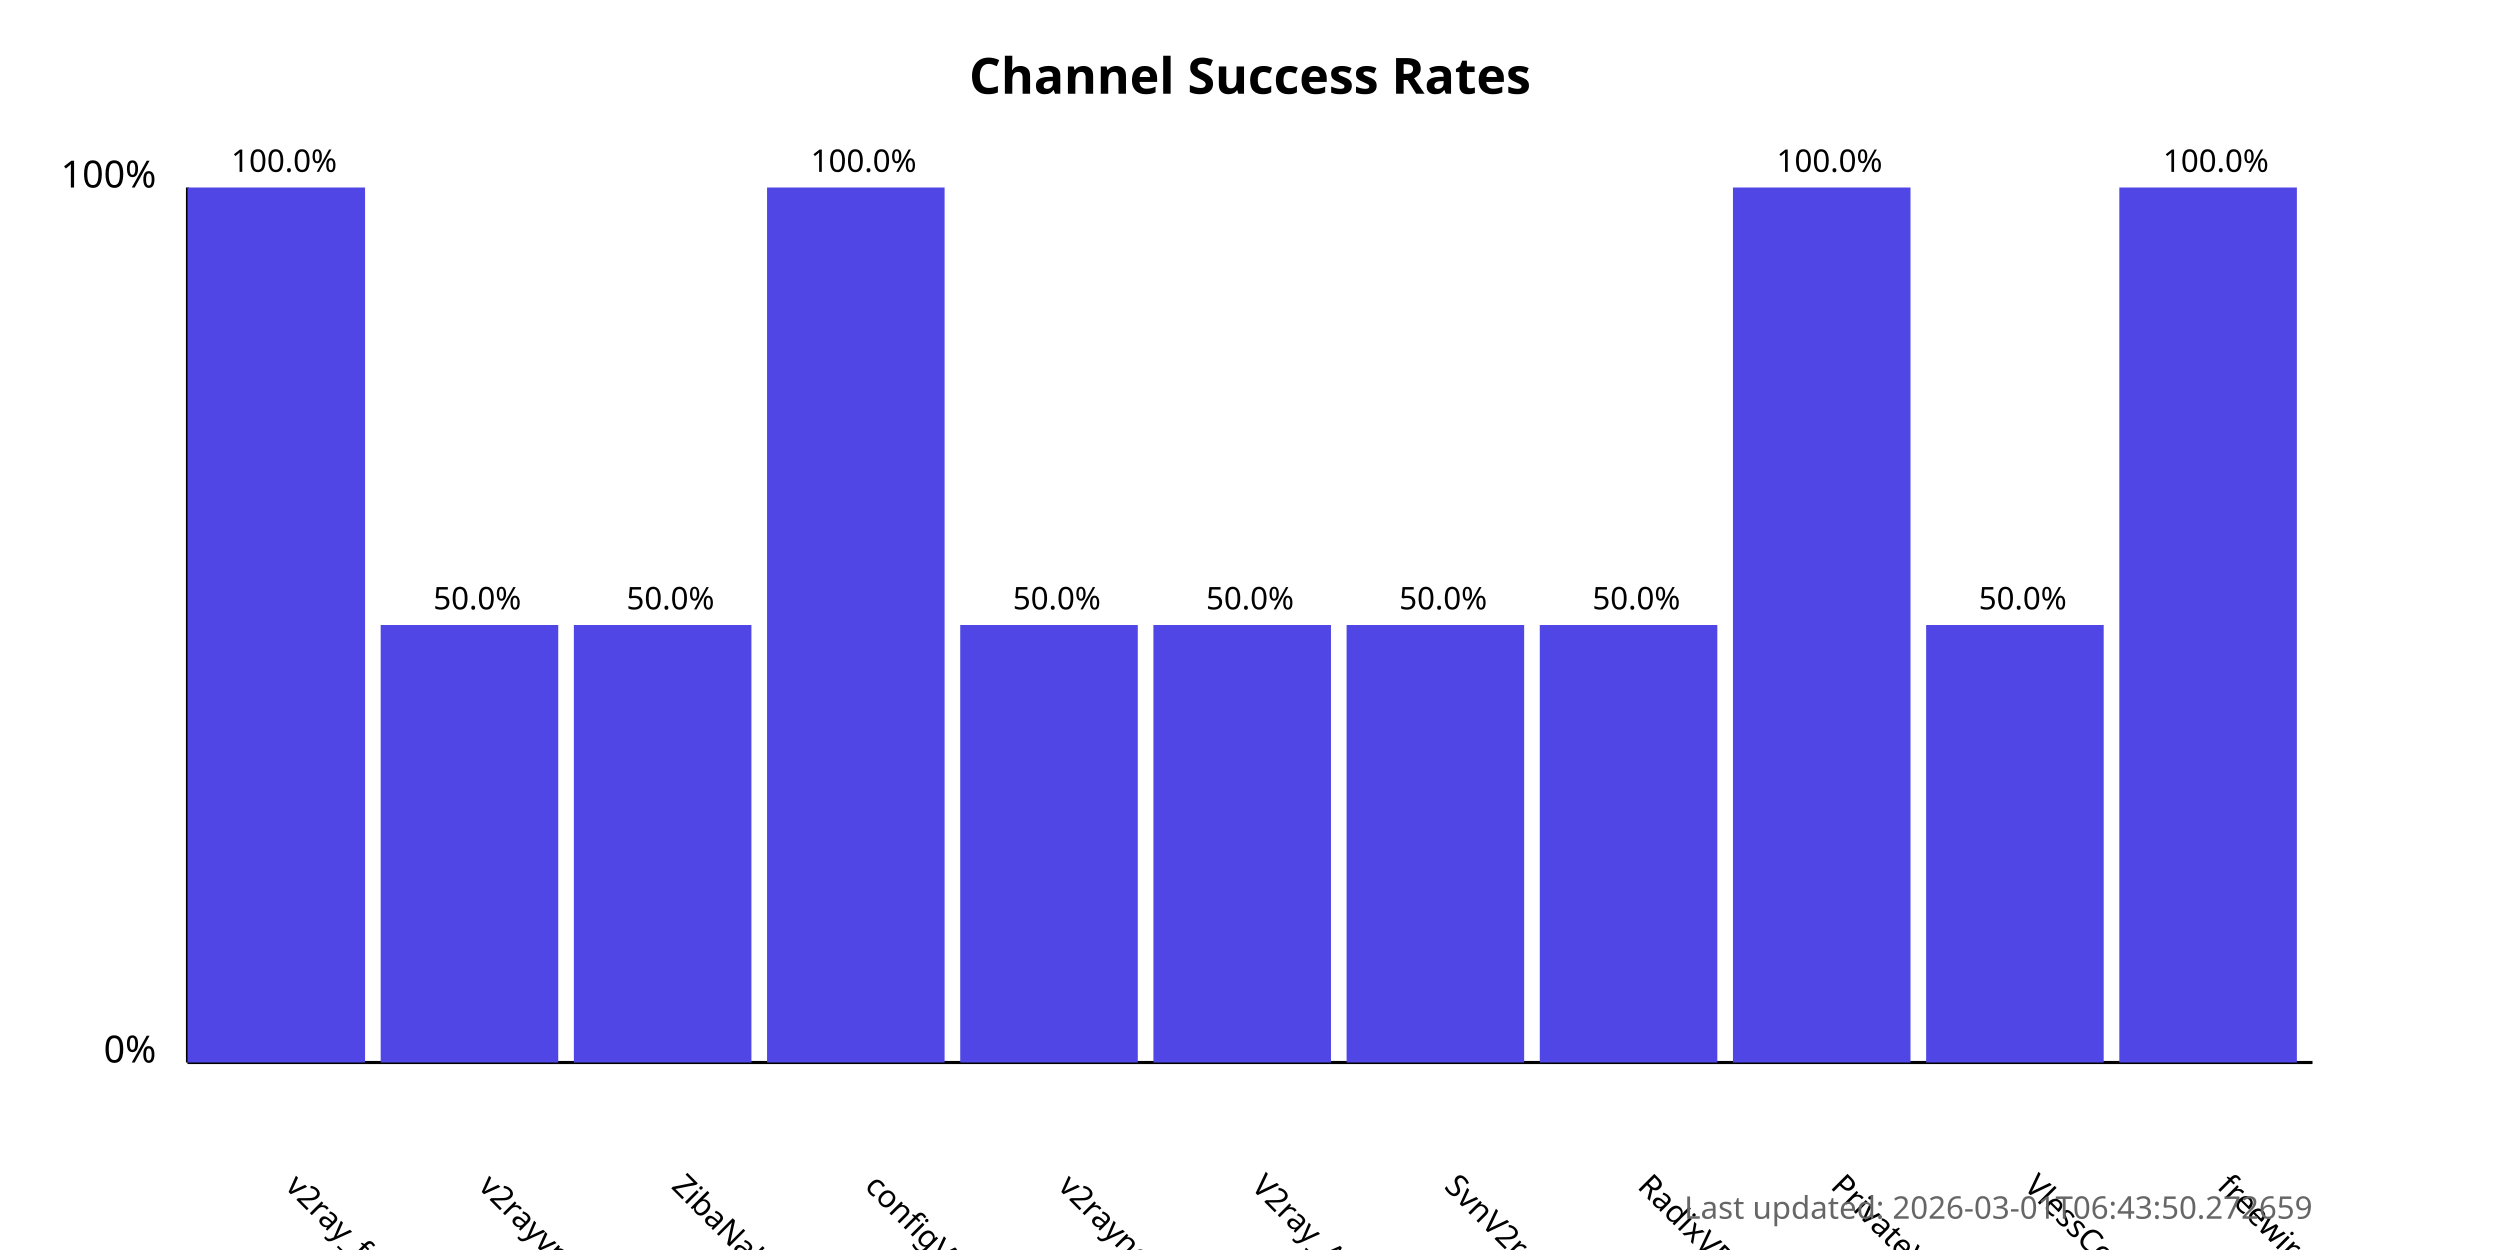
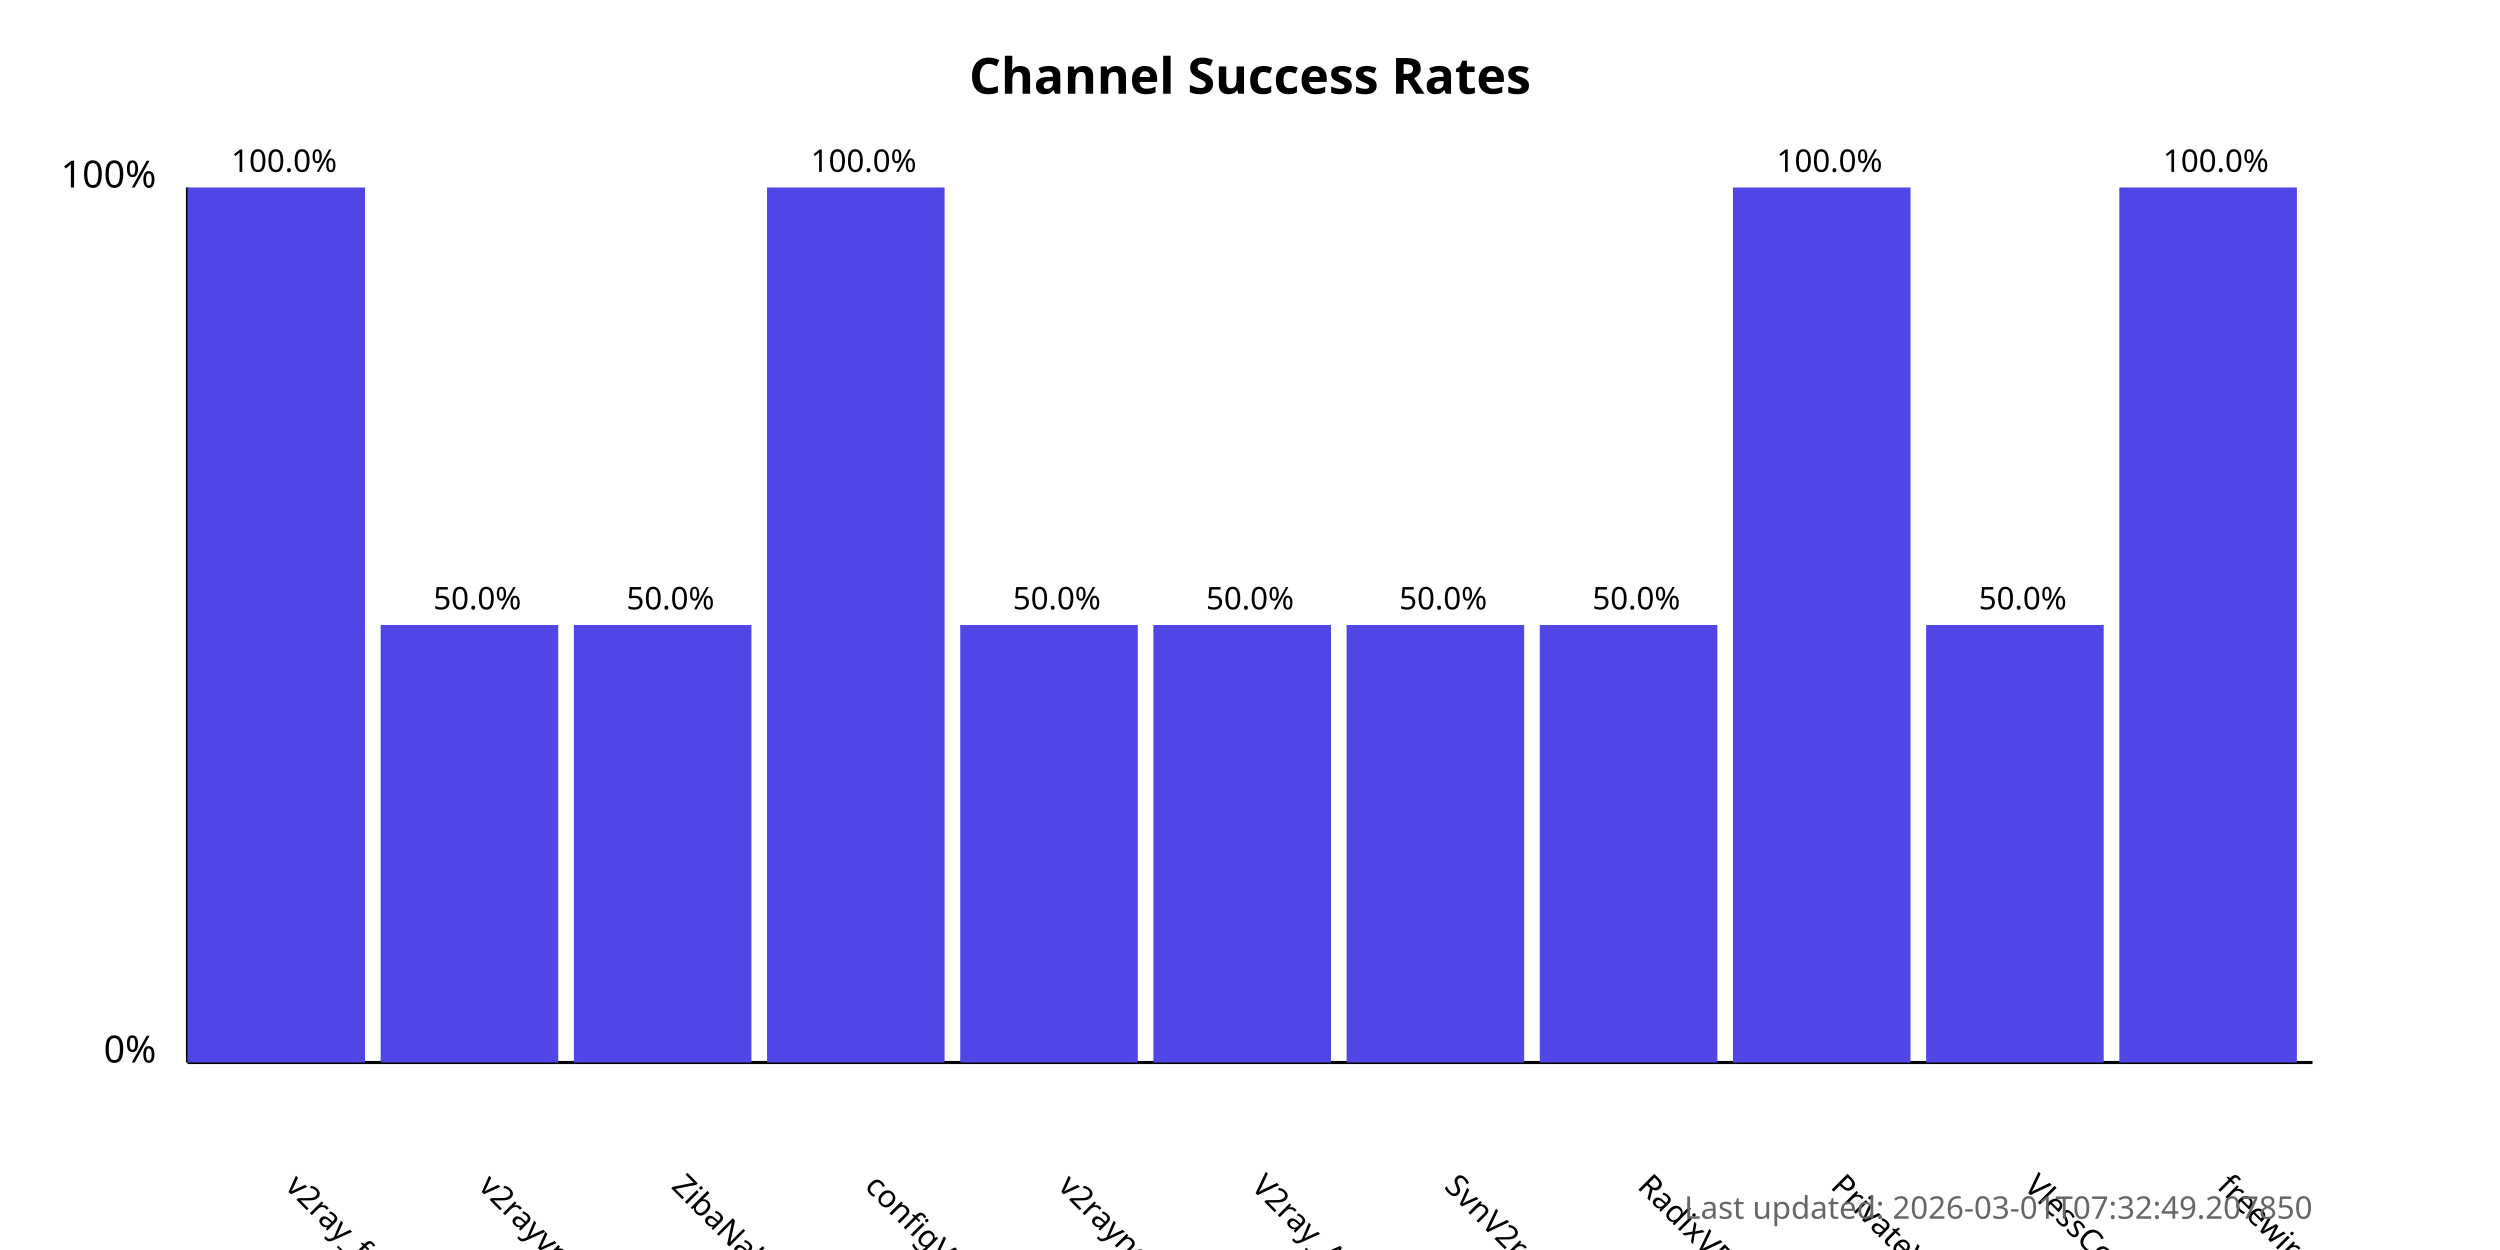
<svg xmlns="http://www.w3.org/2000/svg" width="800" height="400">
  <style>
            .chart-title { font: bold 16px sans-serif; }
            .axis-label { font: 12px sans-serif; }
            .tick-label { font: 10px sans-serif; }
            .bar { fill: #4f46e5; }
            .bar:hover { fill: #6366f1; }
            .timestamp { font: 10px sans-serif; fill: #666; }
        </style>
  <text x="400.0" y="30" text-anchor="middle" class="chart-title">
            Channel Success Rates
        </text>
  <line x1="60" y1="340" x2="60" y2="60" stroke="black" stroke-width="1" />
  <line x1="60" y1="340" x2="740" y2="340" stroke="black" stroke-width="1" />
  <text x="50" y="340" text-anchor="end" class="axis-label">0%</text>
  <text x="50" y="60" text-anchor="end" class="axis-label">100%</text>
  <g>
    <rect x="60" y="60.0" width="56.818" height="280.0" class="bar" />
    <text x="90.909" y="380" transform="rotate(45, 90.90909, 380)" text-anchor="start" class="tick-label">
                v2ray_free_conf
            </text>
    <text x="90.909" y="55.0" text-anchor="middle" class="tick-label">
                100.0%
            </text>
  </g>
  <g>
    <rect x="121.818" y="200.0" width="56.818" height="140.0" class="bar" />
    <text x="152.727" y="380" transform="rotate(45, 152.7273, 380)" text-anchor="start" class="tick-label">
                v2rayvpno
            </text>
    <text x="152.727" y="195.0" text-anchor="middle" class="tick-label">
                50.0%
            </text>
  </g>
  <g>
    <rect x="183.636" y="200.0" width="56.818" height="140.0" class="bar" />
    <text x="214.545" y="380" transform="rotate(45, 214.5455, 380)" text-anchor="start" class="tick-label">
                ZibaNabz
            </text>
    <text x="214.545" y="195.0" text-anchor="middle" class="tick-label">
                50.0%
            </text>
  </g>
  <g>
    <rect x="245.455" y="60.0" width="56.818" height="280.0" class="bar" />
    <text x="276.364" y="380" transform="rotate(45, 276.3636, 380)" text-anchor="start" class="tick-label">
                configV2rayForFree
            </text>
    <text x="276.364" y="55.0" text-anchor="middle" class="tick-label">
                100.0%
            </text>
  </g>
  <g>
    <rect x="307.273" y="200.0" width="56.818" height="140.0" class="bar" />
    <text x="338.182" y="380" transform="rotate(45, 338.1818, 380)" text-anchor="start" class="tick-label">
                v2rayngvpn
            </text>
    <text x="338.182" y="195.0" text-anchor="middle" class="tick-label">
                50.0%
            </text>
  </g>
  <g>
    <rect x="369.091" y="200.0" width="56.818" height="140.0" class="bar" />
    <text x="400.0" y="380" transform="rotate(45, 400.0, 380)" text-anchor="start" class="tick-label">
                V2ray_Alpha
            </text>
    <text x="400.0" y="195.0" text-anchor="middle" class="tick-label">
                50.0%
            </text>
  </g>
  <g>
    <rect x="430.909" y="200.0" width="56.818" height="140.0" class="bar" />
    <text x="461.818" y="380" transform="rotate(45, 461.8182, 380)" text-anchor="start" class="tick-label">
                SvnV2ray
            </text>
    <text x="461.818" y="195.0" text-anchor="middle" class="tick-label">
                50.0%
            </text>
  </g>
  <g>
    <rect x="492.727" y="200.0" width="56.818" height="140.0" class="bar" />
    <text x="523.636" y="380" transform="rotate(45, 523.6364, 380)" text-anchor="start" class="tick-label">
                RadixVPN
            </text>
    <text x="523.636" y="195.0" text-anchor="middle" class="tick-label">
                50.0%
            </text>
  </g>
  <g>
    <rect x="554.545" y="60.0" width="56.818" height="280.0" class="bar" />
    <text x="585.455" y="380" transform="rotate(45, 585.4545, 380)" text-anchor="start" class="tick-label">
                PrivateVPNs
            </text>
    <text x="585.455" y="55.0" text-anchor="middle" class="tick-label">
                100.0%
            </text>
  </g>
  <g>
    <rect x="616.364" y="200.0" width="56.818" height="140.0" class="bar" />
    <text x="647.273" y="380" transform="rotate(45, 647.2727, 380)" text-anchor="start" class="tick-label">
                VlessConfig
            </text>
    <text x="647.273" y="195.0" text-anchor="middle" class="tick-label">
                50.0%
            </text>
  </g>
  <g>
    <rect x="678.182" y="60.0" width="56.818" height="280.0" class="bar" />
    <text x="709.091" y="380" transform="rotate(45, 709.0909, 380)" text-anchor="start" class="tick-label">
                freewireguard
            </text>
    <text x="709.091" y="55.0" text-anchor="middle" class="tick-label">
                100.0%
            </text>
  </g>
  <text x="740" y="390" text-anchor="end" class="timestamp">
-             Last updated: 2026-03-01T06:43:50.272659
+             Last updated: 2026-03-01T07:32:49.207850
        </text>
</svg>
